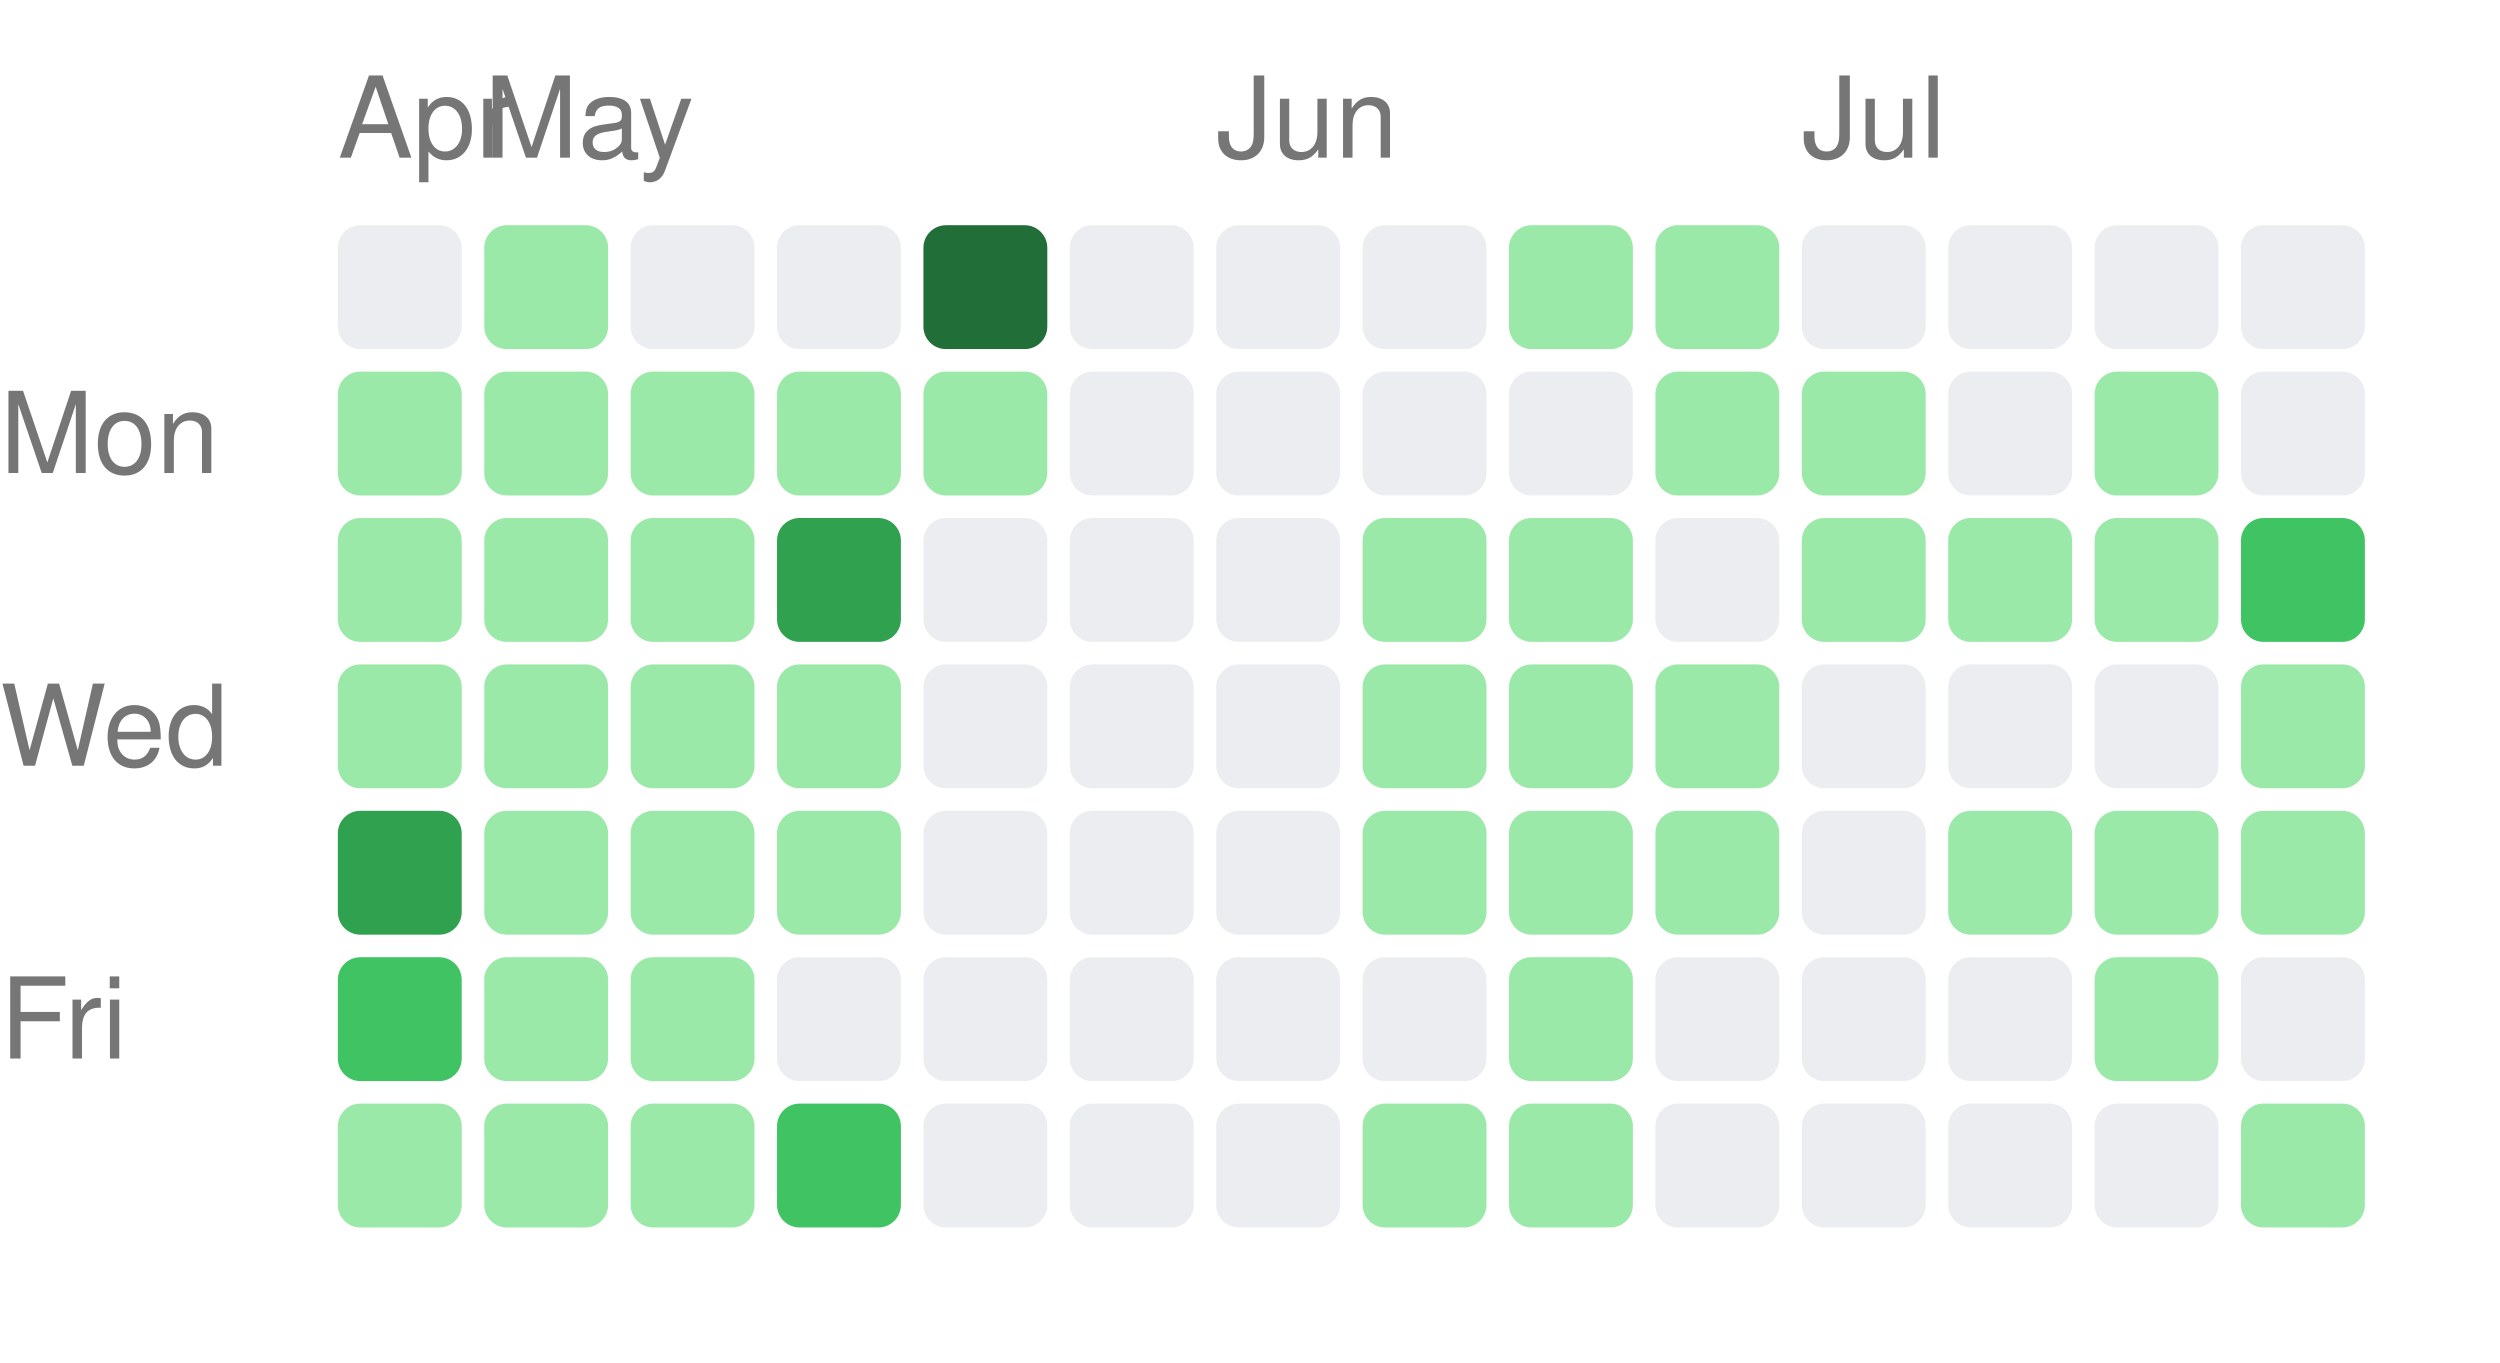
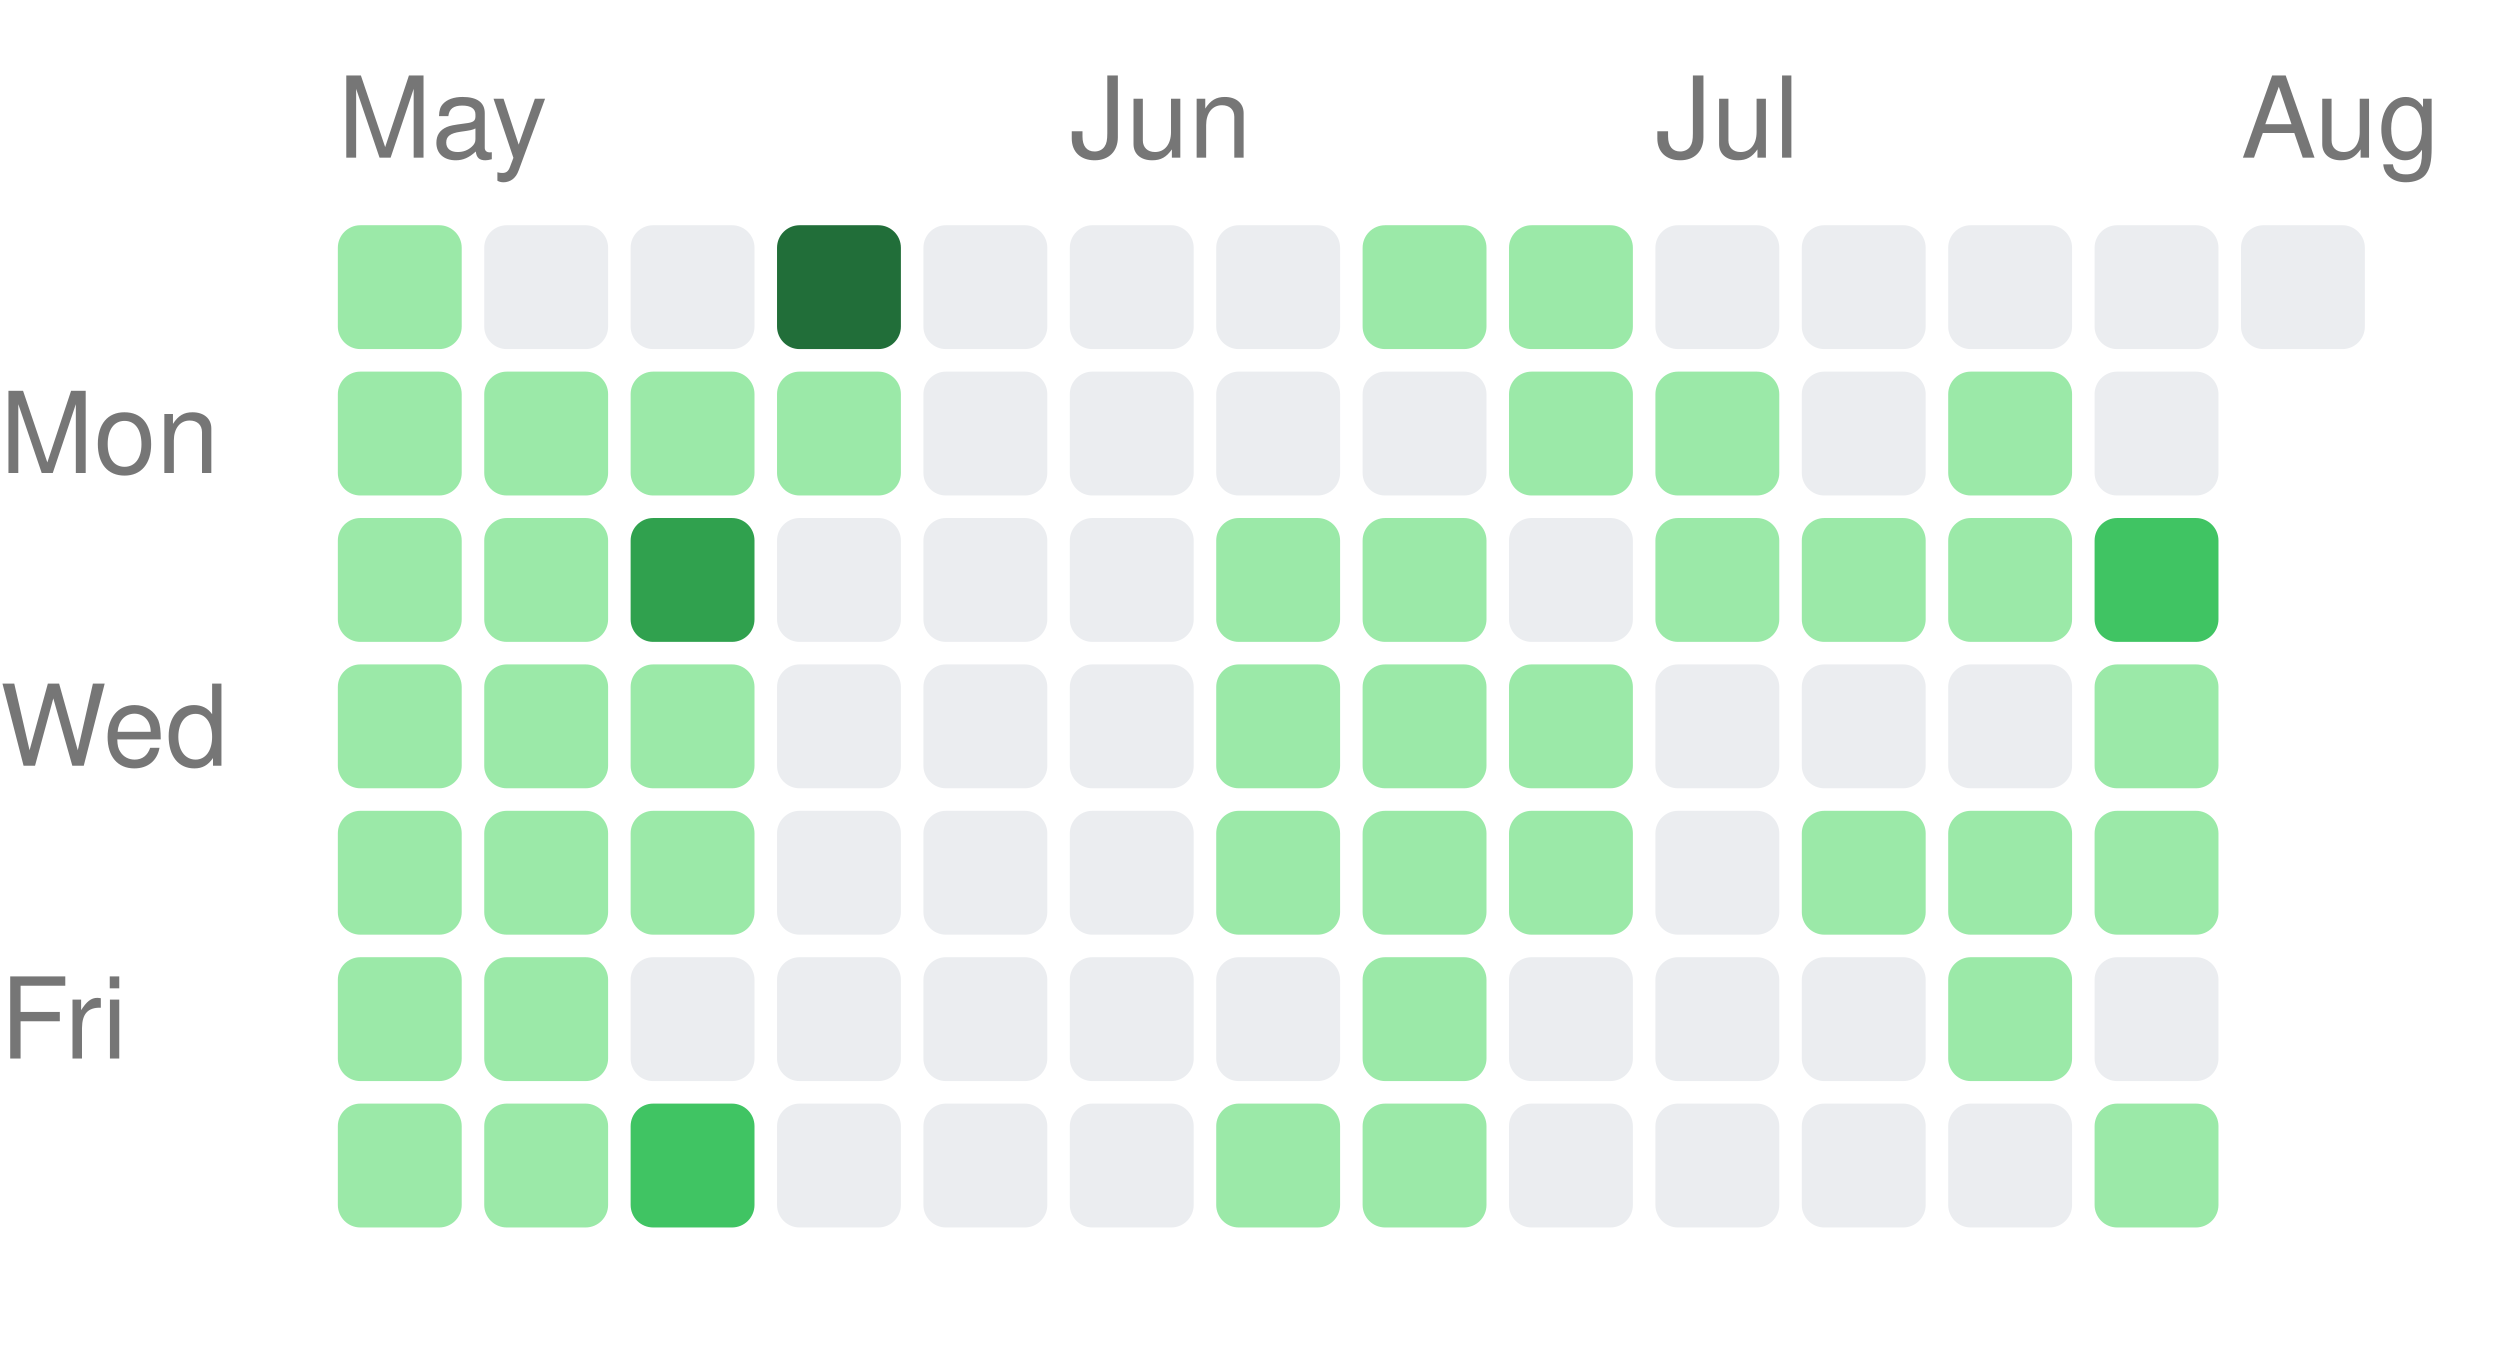
<svg xmlns="http://www.w3.org/2000/svg" width="222" height="121" viewBox="0 0 222 121">
  <style>text { fill: #767676; font-size: 10px; font-family: -apple-system, BlinkMacSystemFont, "Segoe UI", Helvetica, Arial, sans-serif; }</style>
-   <text x="30" y="14">Apr</text>
-   <text x="43" y="14">May</text>
-   <text x="108" y="14">Jun</text>
-   <text x="160" y="14">Jul</text>
+   <text x="30" y="14">May</text>
+   <text x="95" y="14">Jun</text>
+   <text x="147" y="14">Jul</text>
+   <text x="199" y="14">Aug</text>
  <text x="0" y="42" text-anchor="start">Mon</text>
  <text x="0" y="68" text-anchor="start">Wed</text>
  <text x="0" y="94" text-anchor="start">Fri</text>
-   <rect x="30" y="20" width="11" height="11" rx="2" ry="2" fill="#ebedf0" />
+   <rect x="30" y="20" width="11" height="11" rx="2" ry="2" fill="#9be9a8" />
  <rect x="30" y="33" width="11" height="11" rx="2" ry="2" fill="#9be9a8" />
  <rect x="30" y="46" width="11" height="11" rx="2" ry="2" fill="#9be9a8" />
  <rect x="30" y="59" width="11" height="11" rx="2" ry="2" fill="#9be9a8" />
-   <rect x="30" y="72" width="11" height="11" rx="2" ry="2" fill="#30a14e" />
-   <rect x="30" y="85" width="11" height="11" rx="2" ry="2" fill="#40c463" />
+   <rect x="30" y="72" width="11" height="11" rx="2" ry="2" fill="#9be9a8" />
+   <rect x="30" y="85" width="11" height="11" rx="2" ry="2" fill="#9be9a8" />
  <rect x="30" y="98" width="11" height="11" rx="2" ry="2" fill="#9be9a8" />
-   <rect x="43" y="20" width="11" height="11" rx="2" ry="2" fill="#9be9a8" />
+   <rect x="43" y="20" width="11" height="11" rx="2" ry="2" fill="#ebedf0" />
  <rect x="43" y="33" width="11" height="11" rx="2" ry="2" fill="#9be9a8" />
  <rect x="43" y="46" width="11" height="11" rx="2" ry="2" fill="#9be9a8" />
  <rect x="43" y="59" width="11" height="11" rx="2" ry="2" fill="#9be9a8" />
  <rect x="43" y="72" width="11" height="11" rx="2" ry="2" fill="#9be9a8" />
  <rect x="43" y="85" width="11" height="11" rx="2" ry="2" fill="#9be9a8" />
  <rect x="43" y="98" width="11" height="11" rx="2" ry="2" fill="#9be9a8" />
  <rect x="56" y="20" width="11" height="11" rx="2" ry="2" fill="#ebedf0" />
  <rect x="56" y="33" width="11" height="11" rx="2" ry="2" fill="#9be9a8" />
-   <rect x="56" y="46" width="11" height="11" rx="2" ry="2" fill="#9be9a8" />
+   <rect x="56" y="46" width="11" height="11" rx="2" ry="2" fill="#30a14e" />
  <rect x="56" y="59" width="11" height="11" rx="2" ry="2" fill="#9be9a8" />
  <rect x="56" y="72" width="11" height="11" rx="2" ry="2" fill="#9be9a8" />
-   <rect x="56" y="85" width="11" height="11" rx="2" ry="2" fill="#9be9a8" />
-   <rect x="56" y="98" width="11" height="11" rx="2" ry="2" fill="#9be9a8" />
-   <rect x="69" y="20" width="11" height="11" rx="2" ry="2" fill="#ebedf0" />
+   <rect x="56" y="85" width="11" height="11" rx="2" ry="2" fill="#ebedf0" />
+   <rect x="56" y="98" width="11" height="11" rx="2" ry="2" fill="#40c463" />
+   <rect x="69" y="20" width="11" height="11" rx="2" ry="2" fill="#216e39" />
  <rect x="69" y="33" width="11" height="11" rx="2" ry="2" fill="#9be9a8" />
-   <rect x="69" y="46" width="11" height="11" rx="2" ry="2" fill="#30a14e" />
-   <rect x="69" y="59" width="11" height="11" rx="2" ry="2" fill="#9be9a8" />
-   <rect x="69" y="72" width="11" height="11" rx="2" ry="2" fill="#9be9a8" />
+   <rect x="69" y="46" width="11" height="11" rx="2" ry="2" fill="#ebedf0" />
+   <rect x="69" y="59" width="11" height="11" rx="2" ry="2" fill="#ebedf0" />
+   <rect x="69" y="72" width="11" height="11" rx="2" ry="2" fill="#ebedf0" />
  <rect x="69" y="85" width="11" height="11" rx="2" ry="2" fill="#ebedf0" />
-   <rect x="69" y="98" width="11" height="11" rx="2" ry="2" fill="#40c463" />
-   <rect x="82" y="20" width="11" height="11" rx="2" ry="2" fill="#216e39" />
-   <rect x="82" y="33" width="11" height="11" rx="2" ry="2" fill="#9be9a8" />
+   <rect x="69" y="98" width="11" height="11" rx="2" ry="2" fill="#ebedf0" />
+   <rect x="82" y="20" width="11" height="11" rx="2" ry="2" fill="#ebedf0" />
+   <rect x="82" y="33" width="11" height="11" rx="2" ry="2" fill="#ebedf0" />
  <rect x="82" y="46" width="11" height="11" rx="2" ry="2" fill="#ebedf0" />
  <rect x="82" y="59" width="11" height="11" rx="2" ry="2" fill="#ebedf0" />
  <rect x="82" y="72" width="11" height="11" rx="2" ry="2" fill="#ebedf0" />
  <rect x="82" y="85" width="11" height="11" rx="2" ry="2" fill="#ebedf0" />
  <rect x="82" y="98" width="11" height="11" rx="2" ry="2" fill="#ebedf0" />
  <rect x="95" y="20" width="11" height="11" rx="2" ry="2" fill="#ebedf0" />
  <rect x="95" y="33" width="11" height="11" rx="2" ry="2" fill="#ebedf0" />
  <rect x="95" y="46" width="11" height="11" rx="2" ry="2" fill="#ebedf0" />
  <rect x="95" y="59" width="11" height="11" rx="2" ry="2" fill="#ebedf0" />
  <rect x="95" y="72" width="11" height="11" rx="2" ry="2" fill="#ebedf0" />
  <rect x="95" y="85" width="11" height="11" rx="2" ry="2" fill="#ebedf0" />
  <rect x="95" y="98" width="11" height="11" rx="2" ry="2" fill="#ebedf0" />
  <rect x="108" y="20" width="11" height="11" rx="2" ry="2" fill="#ebedf0" />
  <rect x="108" y="33" width="11" height="11" rx="2" ry="2" fill="#ebedf0" />
-   <rect x="108" y="46" width="11" height="11" rx="2" ry="2" fill="#ebedf0" />
-   <rect x="108" y="59" width="11" height="11" rx="2" ry="2" fill="#ebedf0" />
-   <rect x="108" y="72" width="11" height="11" rx="2" ry="2" fill="#ebedf0" />
+   <rect x="108" y="46" width="11" height="11" rx="2" ry="2" fill="#9be9a8" />
+   <rect x="108" y="59" width="11" height="11" rx="2" ry="2" fill="#9be9a8" />
+   <rect x="108" y="72" width="11" height="11" rx="2" ry="2" fill="#9be9a8" />
  <rect x="108" y="85" width="11" height="11" rx="2" ry="2" fill="#ebedf0" />
-   <rect x="108" y="98" width="11" height="11" rx="2" ry="2" fill="#ebedf0" />
-   <rect x="121" y="20" width="11" height="11" rx="2" ry="2" fill="#ebedf0" />
+   <rect x="108" y="98" width="11" height="11" rx="2" ry="2" fill="#9be9a8" />
+   <rect x="121" y="20" width="11" height="11" rx="2" ry="2" fill="#9be9a8" />
  <rect x="121" y="33" width="11" height="11" rx="2" ry="2" fill="#ebedf0" />
  <rect x="121" y="46" width="11" height="11" rx="2" ry="2" fill="#9be9a8" />
  <rect x="121" y="59" width="11" height="11" rx="2" ry="2" fill="#9be9a8" />
  <rect x="121" y="72" width="11" height="11" rx="2" ry="2" fill="#9be9a8" />
-   <rect x="121" y="85" width="11" height="11" rx="2" ry="2" fill="#ebedf0" />
+   <rect x="121" y="85" width="11" height="11" rx="2" ry="2" fill="#9be9a8" />
  <rect x="121" y="98" width="11" height="11" rx="2" ry="2" fill="#9be9a8" />
  <rect x="134" y="20" width="11" height="11" rx="2" ry="2" fill="#9be9a8" />
-   <rect x="134" y="33" width="11" height="11" rx="2" ry="2" fill="#ebedf0" />
-   <rect x="134" y="46" width="11" height="11" rx="2" ry="2" fill="#9be9a8" />
+   <rect x="134" y="33" width="11" height="11" rx="2" ry="2" fill="#9be9a8" />
+   <rect x="134" y="46" width="11" height="11" rx="2" ry="2" fill="#ebedf0" />
  <rect x="134" y="59" width="11" height="11" rx="2" ry="2" fill="#9be9a8" />
  <rect x="134" y="72" width="11" height="11" rx="2" ry="2" fill="#9be9a8" />
-   <rect x="134" y="85" width="11" height="11" rx="2" ry="2" fill="#9be9a8" />
-   <rect x="134" y="98" width="11" height="11" rx="2" ry="2" fill="#9be9a8" />
-   <rect x="147" y="20" width="11" height="11" rx="2" ry="2" fill="#9be9a8" />
+   <rect x="134" y="85" width="11" height="11" rx="2" ry="2" fill="#ebedf0" />
+   <rect x="134" y="98" width="11" height="11" rx="2" ry="2" fill="#ebedf0" />
+   <rect x="147" y="20" width="11" height="11" rx="2" ry="2" fill="#ebedf0" />
  <rect x="147" y="33" width="11" height="11" rx="2" ry="2" fill="#9be9a8" />
-   <rect x="147" y="46" width="11" height="11" rx="2" ry="2" fill="#ebedf0" />
-   <rect x="147" y="59" width="11" height="11" rx="2" ry="2" fill="#9be9a8" />
-   <rect x="147" y="72" width="11" height="11" rx="2" ry="2" fill="#9be9a8" />
+   <rect x="147" y="46" width="11" height="11" rx="2" ry="2" fill="#9be9a8" />
+   <rect x="147" y="59" width="11" height="11" rx="2" ry="2" fill="#ebedf0" />
+   <rect x="147" y="72" width="11" height="11" rx="2" ry="2" fill="#ebedf0" />
  <rect x="147" y="85" width="11" height="11" rx="2" ry="2" fill="#ebedf0" />
  <rect x="147" y="98" width="11" height="11" rx="2" ry="2" fill="#ebedf0" />
  <rect x="160" y="20" width="11" height="11" rx="2" ry="2" fill="#ebedf0" />
-   <rect x="160" y="33" width="11" height="11" rx="2" ry="2" fill="#9be9a8" />
+   <rect x="160" y="33" width="11" height="11" rx="2" ry="2" fill="#ebedf0" />
  <rect x="160" y="46" width="11" height="11" rx="2" ry="2" fill="#9be9a8" />
  <rect x="160" y="59" width="11" height="11" rx="2" ry="2" fill="#ebedf0" />
-   <rect x="160" y="72" width="11" height="11" rx="2" ry="2" fill="#ebedf0" />
+   <rect x="160" y="72" width="11" height="11" rx="2" ry="2" fill="#9be9a8" />
  <rect x="160" y="85" width="11" height="11" rx="2" ry="2" fill="#ebedf0" />
  <rect x="160" y="98" width="11" height="11" rx="2" ry="2" fill="#ebedf0" />
  <rect x="173" y="20" width="11" height="11" rx="2" ry="2" fill="#ebedf0" />
-   <rect x="173" y="33" width="11" height="11" rx="2" ry="2" fill="#ebedf0" />
+   <rect x="173" y="33" width="11" height="11" rx="2" ry="2" fill="#9be9a8" />
  <rect x="173" y="46" width="11" height="11" rx="2" ry="2" fill="#9be9a8" />
  <rect x="173" y="59" width="11" height="11" rx="2" ry="2" fill="#ebedf0" />
  <rect x="173" y="72" width="11" height="11" rx="2" ry="2" fill="#9be9a8" />
-   <rect x="173" y="85" width="11" height="11" rx="2" ry="2" fill="#ebedf0" />
+   <rect x="173" y="85" width="11" height="11" rx="2" ry="2" fill="#9be9a8" />
  <rect x="173" y="98" width="11" height="11" rx="2" ry="2" fill="#ebedf0" />
  <rect x="186" y="20" width="11" height="11" rx="2" ry="2" fill="#ebedf0" />
-   <rect x="186" y="33" width="11" height="11" rx="2" ry="2" fill="#9be9a8" />
-   <rect x="186" y="46" width="11" height="11" rx="2" ry="2" fill="#9be9a8" />
-   <rect x="186" y="59" width="11" height="11" rx="2" ry="2" fill="#ebedf0" />
+   <rect x="186" y="33" width="11" height="11" rx="2" ry="2" fill="#ebedf0" />
+   <rect x="186" y="46" width="11" height="11" rx="2" ry="2" fill="#40c463" />
+   <rect x="186" y="59" width="11" height="11" rx="2" ry="2" fill="#9be9a8" />
  <rect x="186" y="72" width="11" height="11" rx="2" ry="2" fill="#9be9a8" />
-   <rect x="186" y="85" width="11" height="11" rx="2" ry="2" fill="#9be9a8" />
-   <rect x="186" y="98" width="11" height="11" rx="2" ry="2" fill="#ebedf0" />
+   <rect x="186" y="85" width="11" height="11" rx="2" ry="2" fill="#ebedf0" />
+   <rect x="186" y="98" width="11" height="11" rx="2" ry="2" fill="#9be9a8" />
  <rect x="199" y="20" width="11" height="11" rx="2" ry="2" fill="#ebedf0" />
-   <rect x="199" y="33" width="11" height="11" rx="2" ry="2" fill="#ebedf0" />
-   <rect x="199" y="46" width="11" height="11" rx="2" ry="2" fill="#40c463" />
-   <rect x="199" y="59" width="11" height="11" rx="2" ry="2" fill="#9be9a8" />
-   <rect x="199" y="72" width="11" height="11" rx="2" ry="2" fill="#9be9a8" />
-   <rect x="199" y="85" width="11" height="11" rx="2" ry="2" fill="#ebedf0" />
-   <rect x="199" y="98" width="11" height="11" rx="2" ry="2" fill="#9be9a8" />
</svg>
